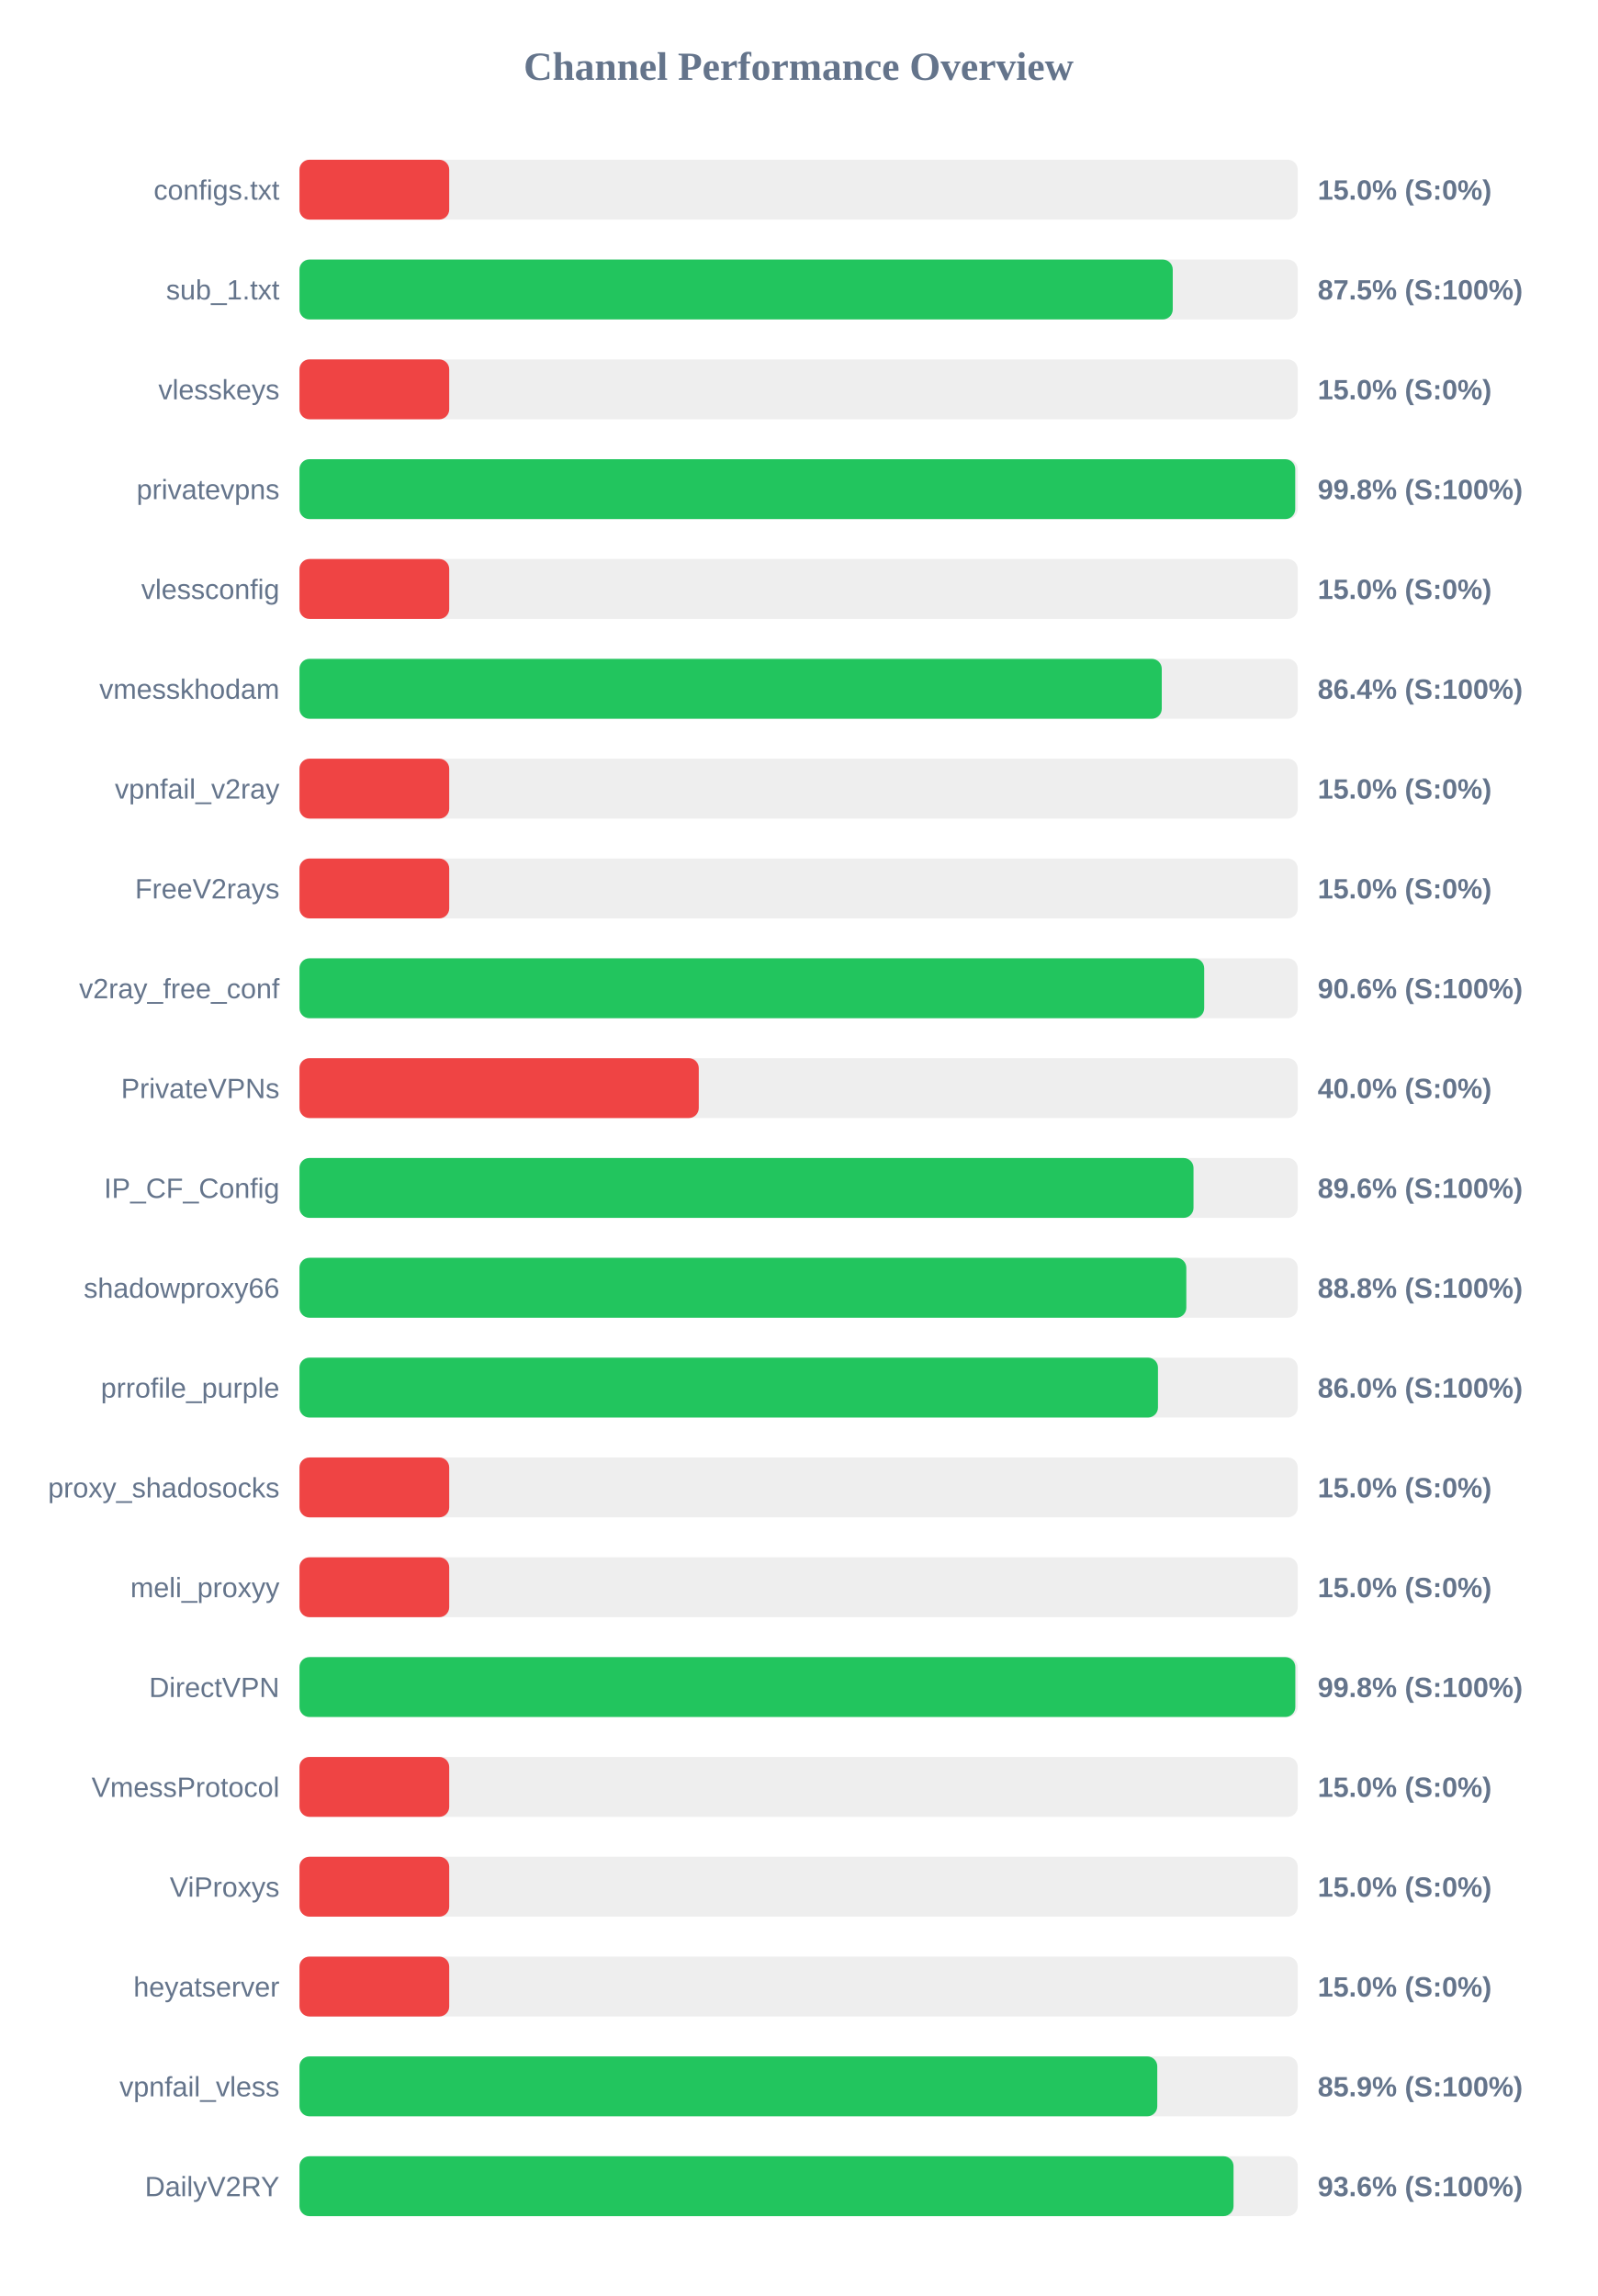
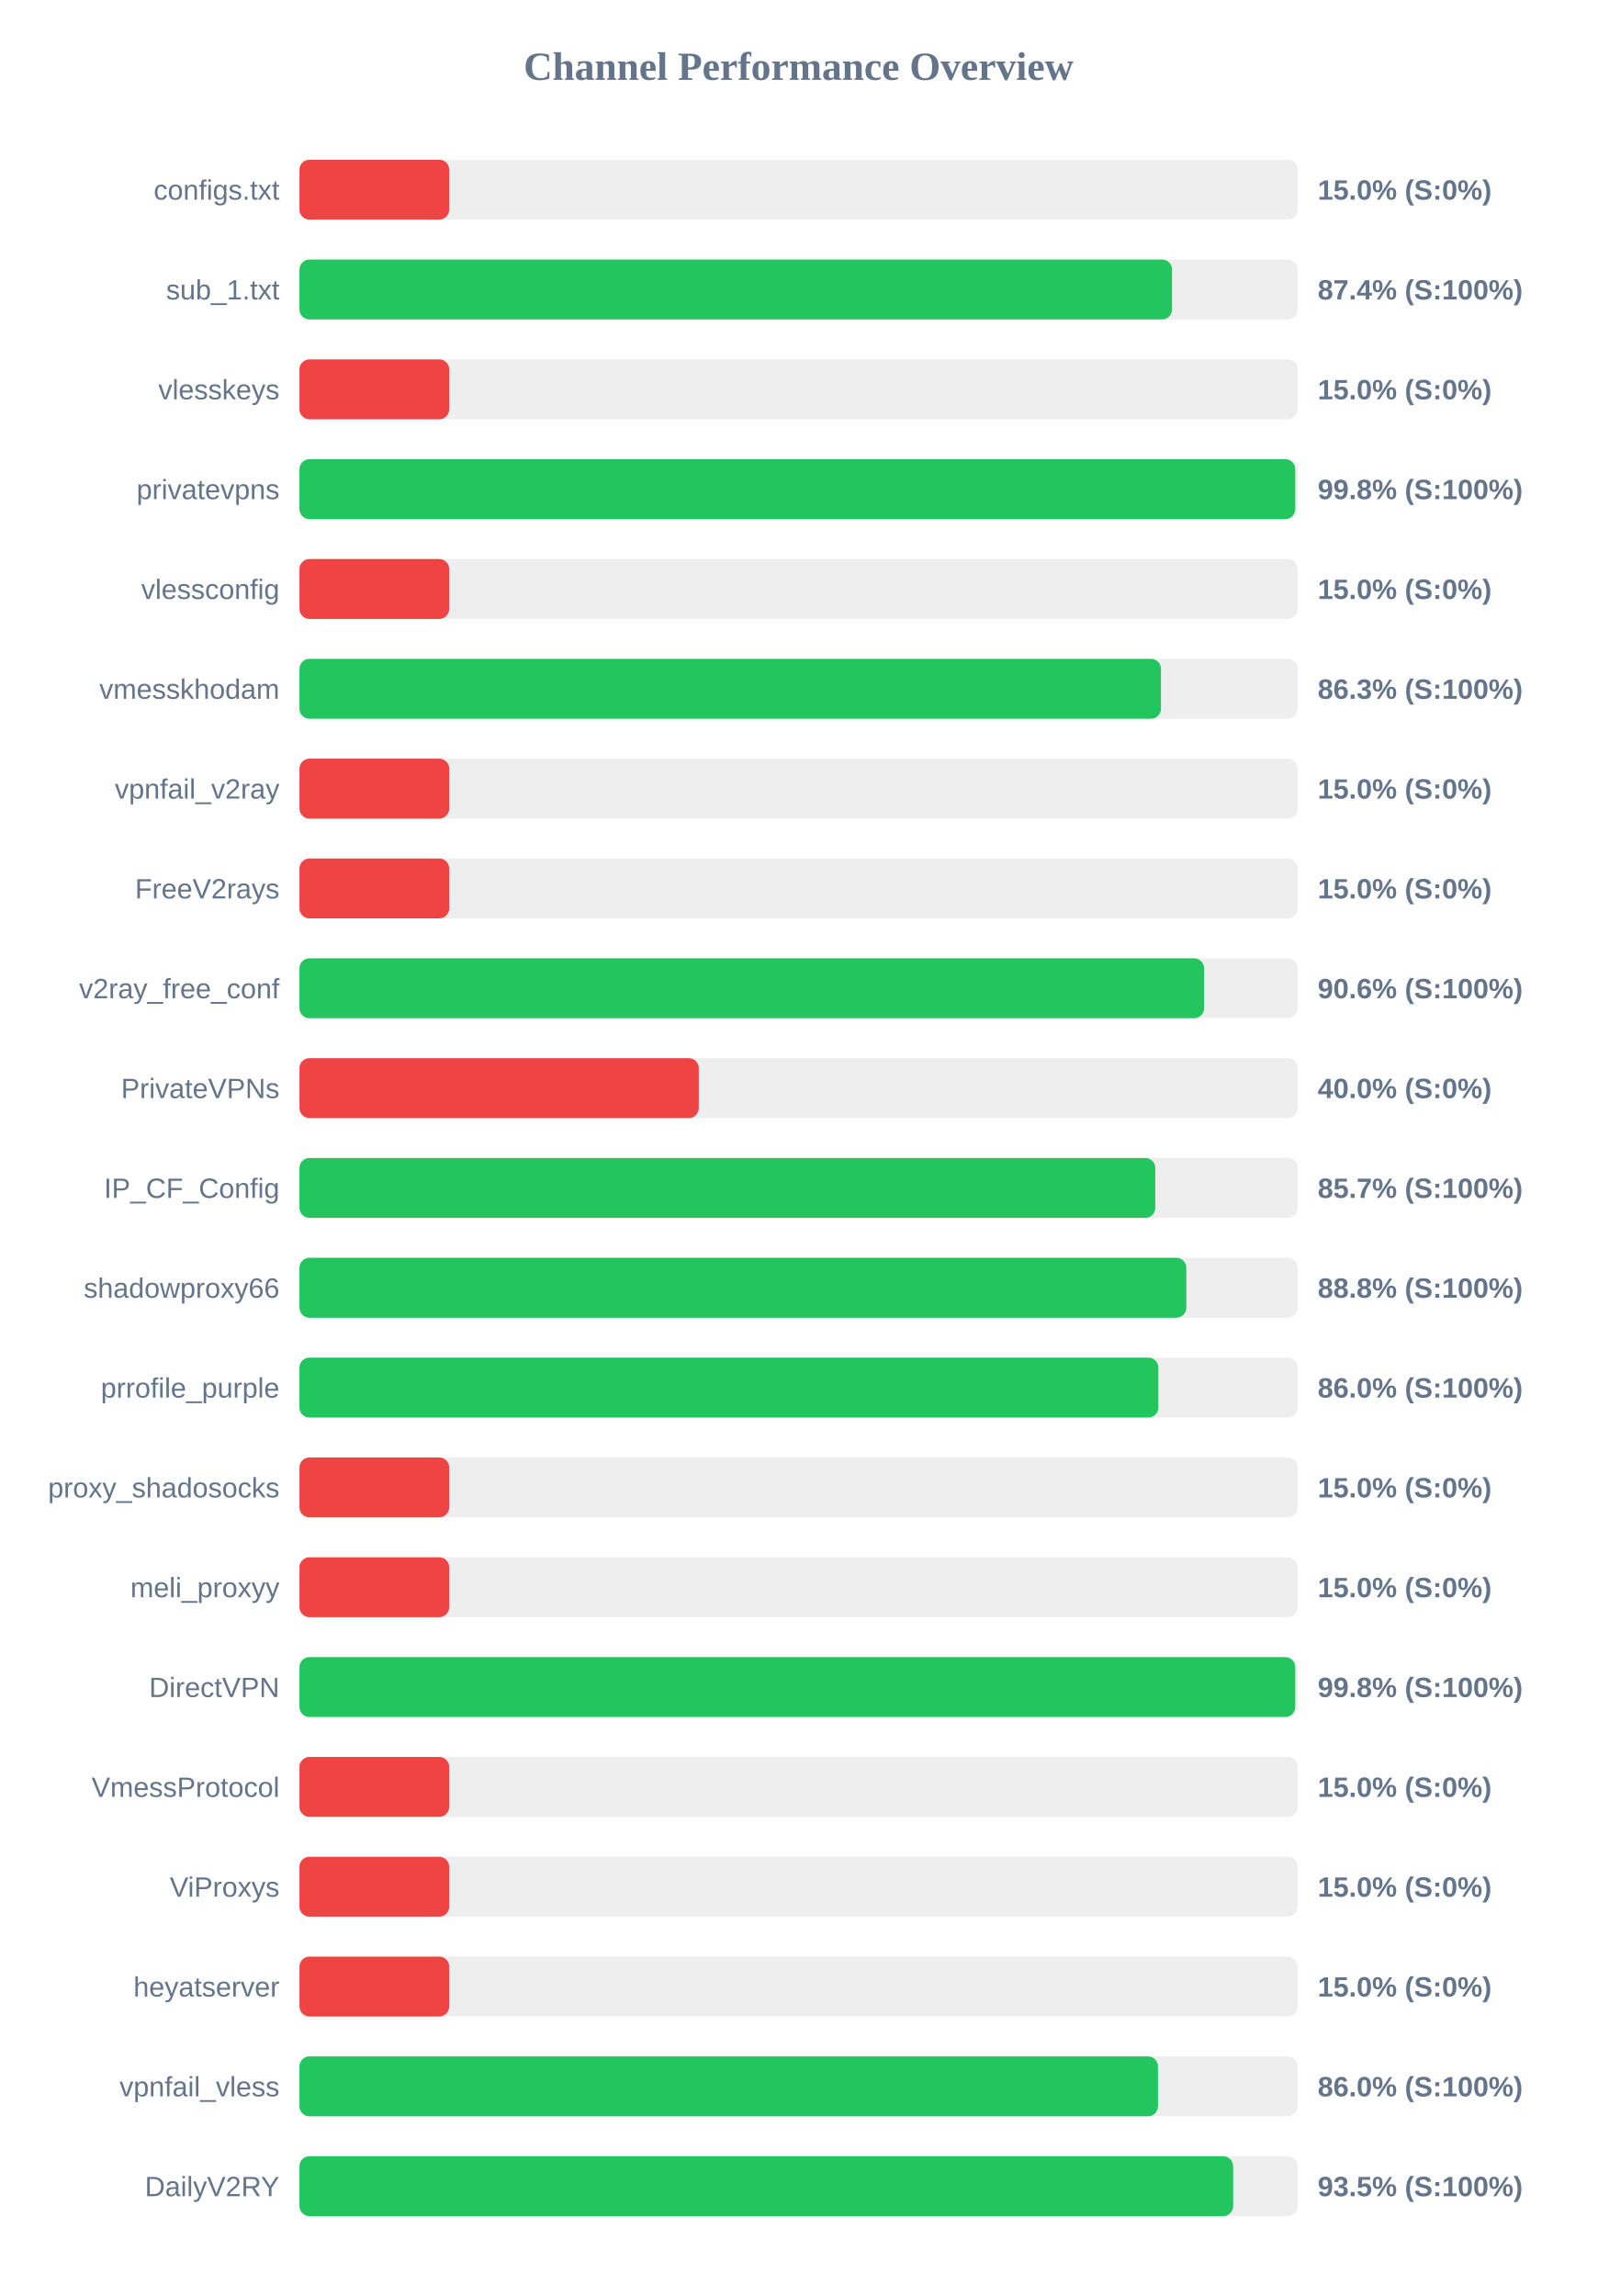
<svg xmlns="http://www.w3.org/2000/svg" width="800" height="1150" version="1.1">
  <style>
        .row { font: 14px Arial; fill: #64748b; }
        .score { font: bold 14px Arial; fill: #64748b; }
    </style>
  <text x="400" y="40" text-anchor="middle" font-size="20px" font-weight="bold" fill="#64748b">Channel Performance Overview</text>
  <rect x="150" y="80" width="500" height="30" fill="#eee" rx="5" />
  <rect x="150" y="80" width="75.0" height="30" fill="#ef4444" rx="5" />
  <text x="140" y="100" text-anchor="end" class="row">configs.txt</text>
  <text x="660" y="100" text-anchor="start" class="score">15.0% (S:0%)</text>
  <rect x="150" y="130" width="500" height="30" fill="#eee" rx="5" />
-   <rect x="150" y="130" width="437.4" height="30" fill="#22c55e" rx="5" />
+   <rect x="150" y="130" width="437.05" height="30" fill="#22c55e" rx="5" />
  <text x="140" y="150" text-anchor="end" class="row">sub_1.txt</text>
-   <text x="660" y="150" text-anchor="start" class="score">87.5% (S:100%)</text>
+   <text x="660" y="150" text-anchor="start" class="score">87.4% (S:100%)</text>
  <rect x="150" y="180" width="500" height="30" fill="#eee" rx="5" />
  <rect x="150" y="180" width="75.0" height="30" fill="#ef4444" rx="5" />
  <text x="140" y="200" text-anchor="end" class="row">vlesskeys</text>
  <text x="660" y="200" text-anchor="start" class="score">15.0% (S:0%)</text>
  <rect x="150" y="230" width="500" height="30" fill="#eee" rx="5" />
  <rect x="150" y="230" width="498.75" height="30" fill="#22c55e" rx="5" />
  <text x="140" y="250" text-anchor="end" class="row">privatevpns</text>
  <text x="660" y="250" text-anchor="start" class="score">99.8% (S:100%)</text>
  <rect x="150" y="280" width="500" height="30" fill="#eee" rx="5" />
  <rect x="150" y="280" width="75.0" height="30" fill="#ef4444" rx="5" />
  <text x="140" y="300" text-anchor="end" class="row">vlessconfig</text>
  <text x="660" y="300" text-anchor="start" class="score">15.0% (S:0%)</text>
  <rect x="150" y="330" width="500" height="30" fill="#eee" rx="5" />
-   <rect x="150" y="330" width="431.9" height="30" fill="#22c55e" rx="5" />
+   <rect x="150" y="330" width="431.5" height="30" fill="#22c55e" rx="5" />
  <text x="140" y="350" text-anchor="end" class="row">vmesskhodam</text>
-   <text x="660" y="350" text-anchor="start" class="score">86.4% (S:100%)</text>
+   <text x="660" y="350" text-anchor="start" class="score">86.3% (S:100%)</text>
  <rect x="150" y="380" width="500" height="30" fill="#eee" rx="5" />
  <rect x="150" y="380" width="75.0" height="30" fill="#ef4444" rx="5" />
  <text x="140" y="400" text-anchor="end" class="row">vpnfail_v2ray</text>
  <text x="660" y="400" text-anchor="start" class="score">15.0% (S:0%)</text>
  <rect x="150" y="430" width="500" height="30" fill="#eee" rx="5" />
  <rect x="150" y="430" width="75.0" height="30" fill="#ef4444" rx="5" />
  <text x="140" y="450" text-anchor="end" class="row">FreeV2rays</text>
  <text x="660" y="450" text-anchor="start" class="score">15.0% (S:0%)</text>
  <rect x="150" y="480" width="500" height="30" fill="#eee" rx="5" />
-   <rect x="150" y="480" width="453.15" height="30" fill="#22c55e" rx="5" />
+   <rect x="150" y="480" width="453.1" height="30" fill="#22c55e" rx="5" />
  <text x="140" y="500" text-anchor="end" class="row">v2ray_free_conf</text>
  <text x="660" y="500" text-anchor="start" class="score">90.6% (S:100%)</text>
  <rect x="150" y="530" width="500" height="30" fill="#eee" rx="5" />
  <rect x="150" y="530" width="200.0" height="30" fill="#ef4444" rx="5" />
  <text x="140" y="550" text-anchor="end" class="row">PrivateVPNs</text>
  <text x="660" y="550" text-anchor="start" class="score">40.0% (S:0%)</text>
  <rect x="150" y="580" width="500" height="30" fill="#eee" rx="5" />
-   <rect x="150" y="580" width="447.8" height="30" fill="#22c55e" rx="5" />
+   <rect x="150" y="580" width="428.65" height="30" fill="#22c55e" rx="5" />
  <text x="140" y="600" text-anchor="end" class="row">IP_CF_Config</text>
-   <text x="660" y="600" text-anchor="start" class="score">89.6% (S:100%)</text>
+   <text x="660" y="600" text-anchor="start" class="score">85.7% (S:100%)</text>
  <rect x="150" y="630" width="500" height="30" fill="#eee" rx="5" />
  <rect x="150" y="630" width="444.2" height="30" fill="#22c55e" rx="5" />
  <text x="140" y="650" text-anchor="end" class="row">shadowproxy66</text>
  <text x="660" y="650" text-anchor="start" class="score">88.8% (S:100%)</text>
  <rect x="150" y="680" width="500" height="30" fill="#eee" rx="5" />
-   <rect x="150" y="680" width="430.0" height="30" fill="#22c55e" rx="5" />
+   <rect x="150" y="680" width="430.2" height="30" fill="#22c55e" rx="5" />
  <text x="140" y="700" text-anchor="end" class="row">prrofile_purple</text>
  <text x="660" y="700" text-anchor="start" class="score">86.0% (S:100%)</text>
  <rect x="150" y="730" width="500" height="30" fill="#eee" rx="5" />
  <rect x="150" y="730" width="75.0" height="30" fill="#ef4444" rx="5" />
  <text x="140" y="750" text-anchor="end" class="row">proxy_shadosocks</text>
  <text x="660" y="750" text-anchor="start" class="score">15.0% (S:0%)</text>
  <rect x="150" y="780" width="500" height="30" fill="#eee" rx="5" />
  <rect x="150" y="780" width="75.0" height="30" fill="#ef4444" rx="5" />
  <text x="140" y="800" text-anchor="end" class="row">meli_proxyy</text>
  <text x="660" y="800" text-anchor="start" class="score">15.0% (S:0%)</text>
  <rect x="150" y="830" width="500" height="30" fill="#eee" rx="5" />
-   <rect x="150" y="830" width="498.8" height="30" fill="#22c55e" rx="5" />
+   <rect x="150" y="830" width="498.75" height="30" fill="#22c55e" rx="5" />
  <text x="140" y="850" text-anchor="end" class="row">DirectVPN</text>
  <text x="660" y="850" text-anchor="start" class="score">99.8% (S:100%)</text>
  <rect x="150" y="880" width="500" height="30" fill="#eee" rx="5" />
  <rect x="150" y="880" width="75.0" height="30" fill="#ef4444" rx="5" />
  <text x="140" y="900" text-anchor="end" class="row">VmessProtocol</text>
  <text x="660" y="900" text-anchor="start" class="score">15.0% (S:0%)</text>
  <rect x="150" y="930" width="500" height="30" fill="#eee" rx="5" />
  <rect x="150" y="930" width="75.0" height="30" fill="#ef4444" rx="5" />
  <text x="140" y="950" text-anchor="end" class="row">ViProxys</text>
  <text x="660" y="950" text-anchor="start" class="score">15.0% (S:0%)</text>
  <rect x="150" y="980" width="500" height="30" fill="#eee" rx="5" />
  <rect x="150" y="980" width="75.0" height="30" fill="#ef4444" rx="5" />
  <text x="140" y="1000" text-anchor="end" class="row">heyatserver</text>
  <text x="660" y="1000" text-anchor="start" class="score">15.0% (S:0%)</text>
  <rect x="150" y="1030" width="500" height="30" fill="#eee" rx="5" />
-   <rect x="150" y="1030" width="429.65" height="30" fill="#22c55e" rx="5" />
+   <rect x="150" y="1030" width="430.0" height="30" fill="#22c55e" rx="5" />
  <text x="140" y="1050" text-anchor="end" class="row">vpnfail_vless</text>
-   <text x="660" y="1050" text-anchor="start" class="score">85.9% (S:100%)</text>
+   <text x="660" y="1050" text-anchor="start" class="score">86.0% (S:100%)</text>
  <rect x="150" y="1080" width="500" height="30" fill="#eee" rx="5" />
-   <rect x="150" y="1080" width="467.85" height="30" fill="#22c55e" rx="5" />
+   <rect x="150" y="1080" width="467.65" height="30" fill="#22c55e" rx="5" />
  <text x="140" y="1100" text-anchor="end" class="row">DailyV2RY</text>
-   <text x="660" y="1100" text-anchor="start" class="score">93.6% (S:100%)</text>
+   <text x="660" y="1100" text-anchor="start" class="score">93.5% (S:100%)</text>
</svg>
